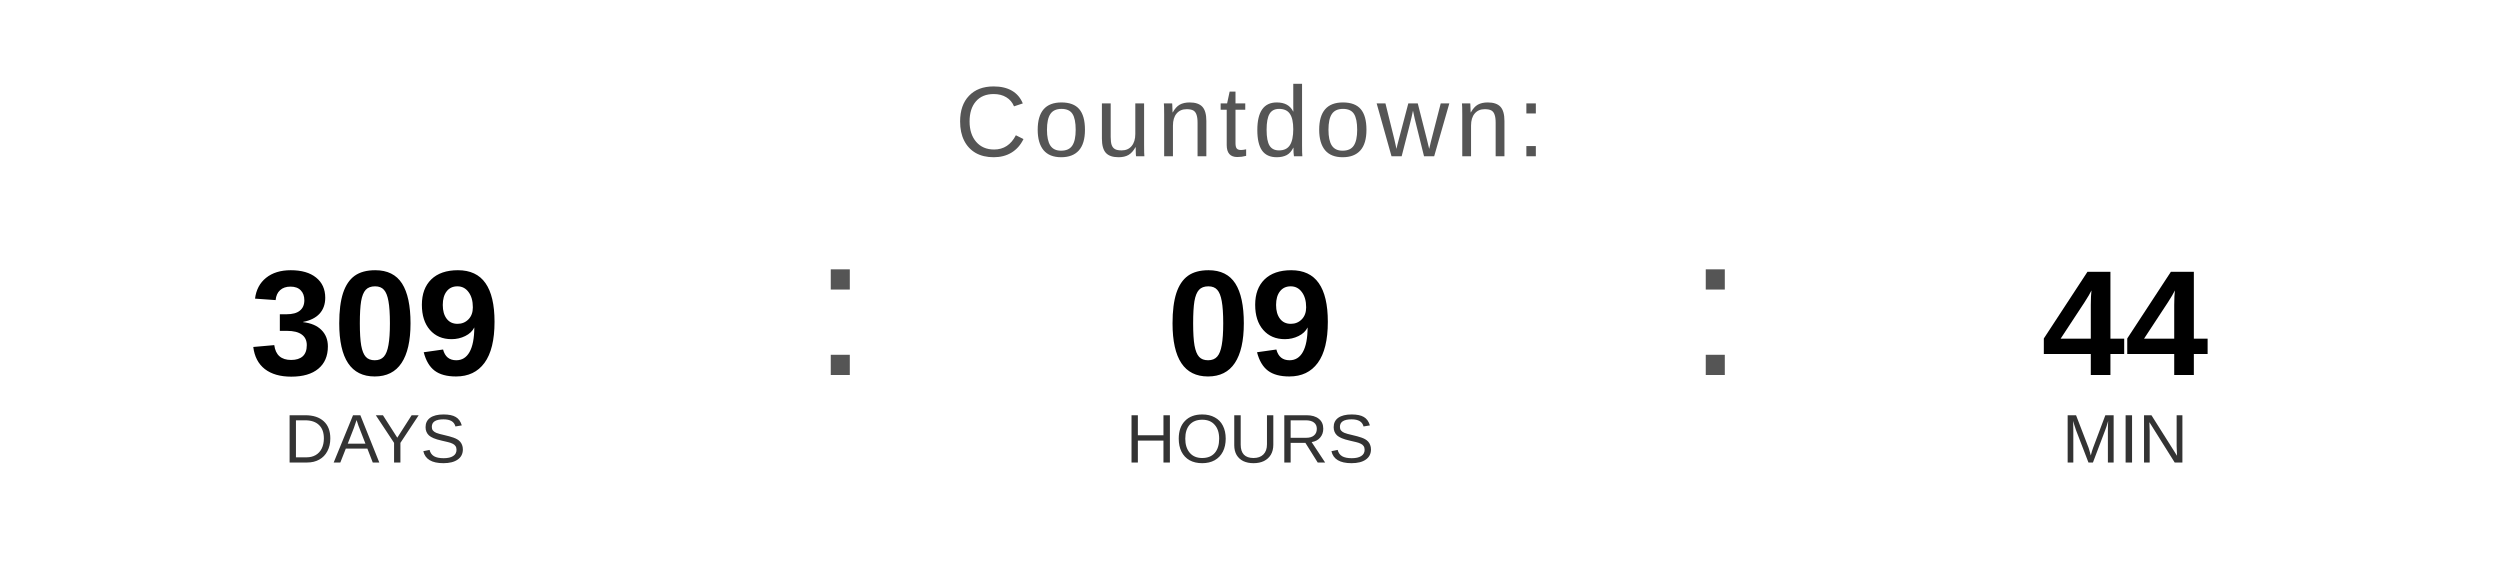
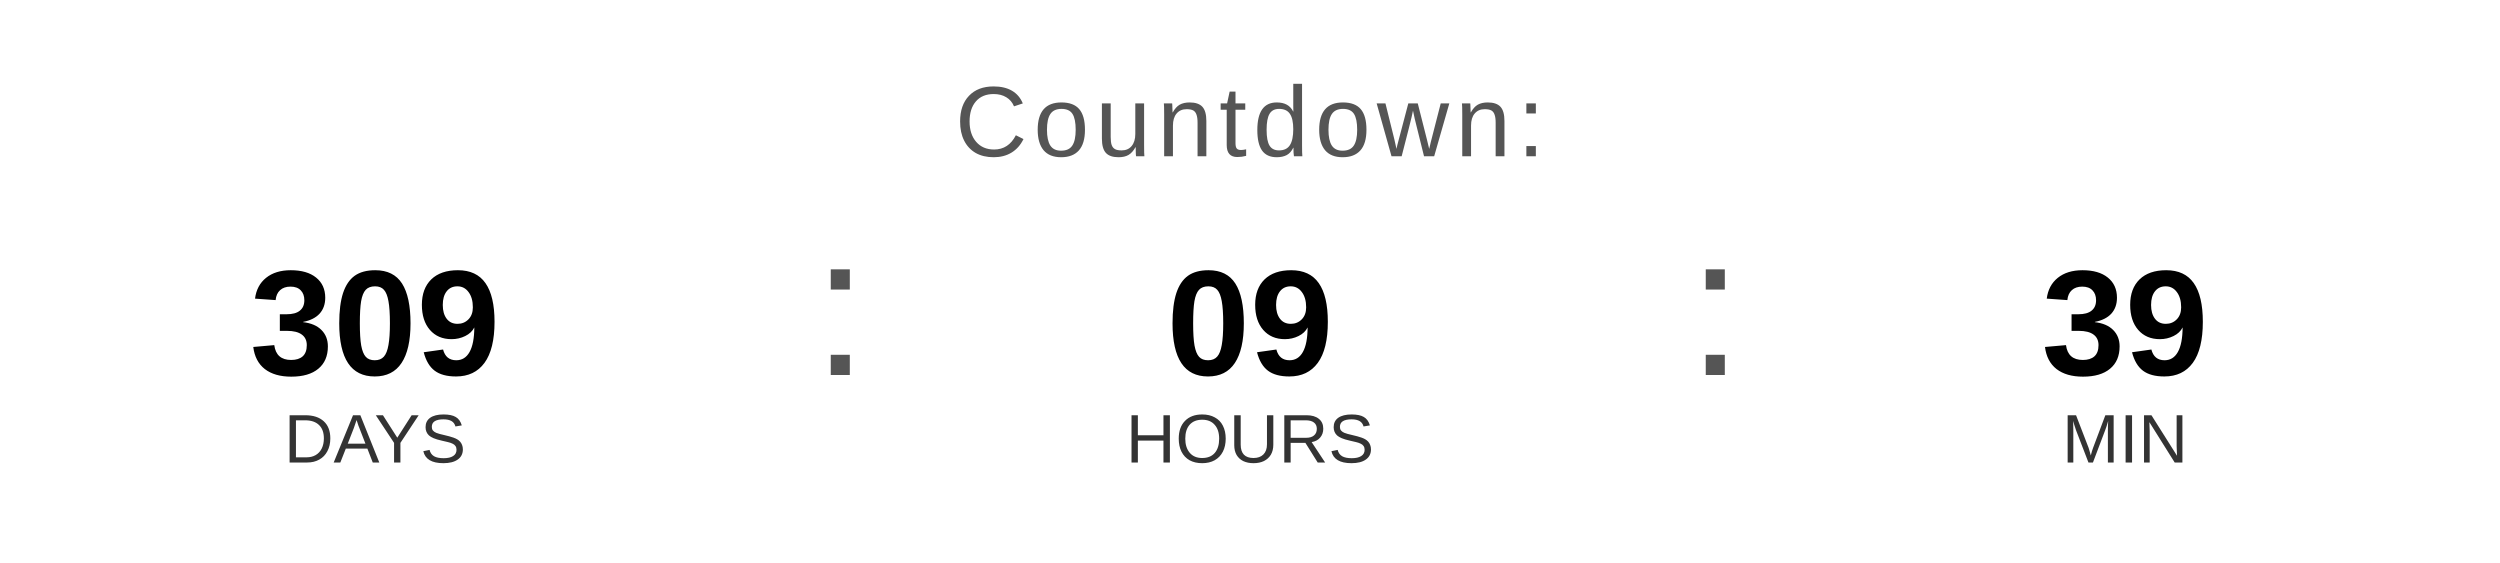
<svg xmlns="http://www.w3.org/2000/svg" width="400" height="90" viewBox="0 0 400 90">
  <text x="200" y="25" font-family="Arial, Helvetica, sans-serif" font-size="16" fill="#555555" text-anchor="middle" letter-spacing="1">
    Countdown:
  </text>
  <text x="60" y="60" font-family="Arial, Helvetica, sans-serif" font-size="24" font-weight="bold" fill="#000000" text-anchor="middle">309</text>
  <text x="60" y="74" font-family="Arial, Helvetica, sans-serif" font-size="11" fill="#333333" text-anchor="middle">DAYS</text>
  <text x="130" y="60" font-family="Arial, sans-serif" font-size="32" fill="#555555">:</text>
  <text x="200" y="60" font-family="Arial, Helvetica, sans-serif" font-size="24" font-weight="bold" fill="#000000" text-anchor="middle">09</text>
  <text x="200" y="74" font-family="Arial, Helvetica, sans-serif" font-size="11" fill="#333333" text-anchor="middle">HOURS</text>
  <text x="270" y="60" font-family="Arial, sans-serif" font-size="32" fill="#555555">:</text>
-   <text x="340" y="60" font-family="Arial, Helvetica, sans-serif" font-size="24" font-weight="bold" fill="#000000" text-anchor="middle">44</text>
+   <text x="340" y="60" font-family="Arial, Helvetica, sans-serif" font-size="24" font-weight="bold" fill="#000000" text-anchor="middle">39</text>
  <text x="340" y="74" font-family="Arial, Helvetica, sans-serif" font-size="11" fill="#333333" text-anchor="middle">MIN</text>
</svg>
